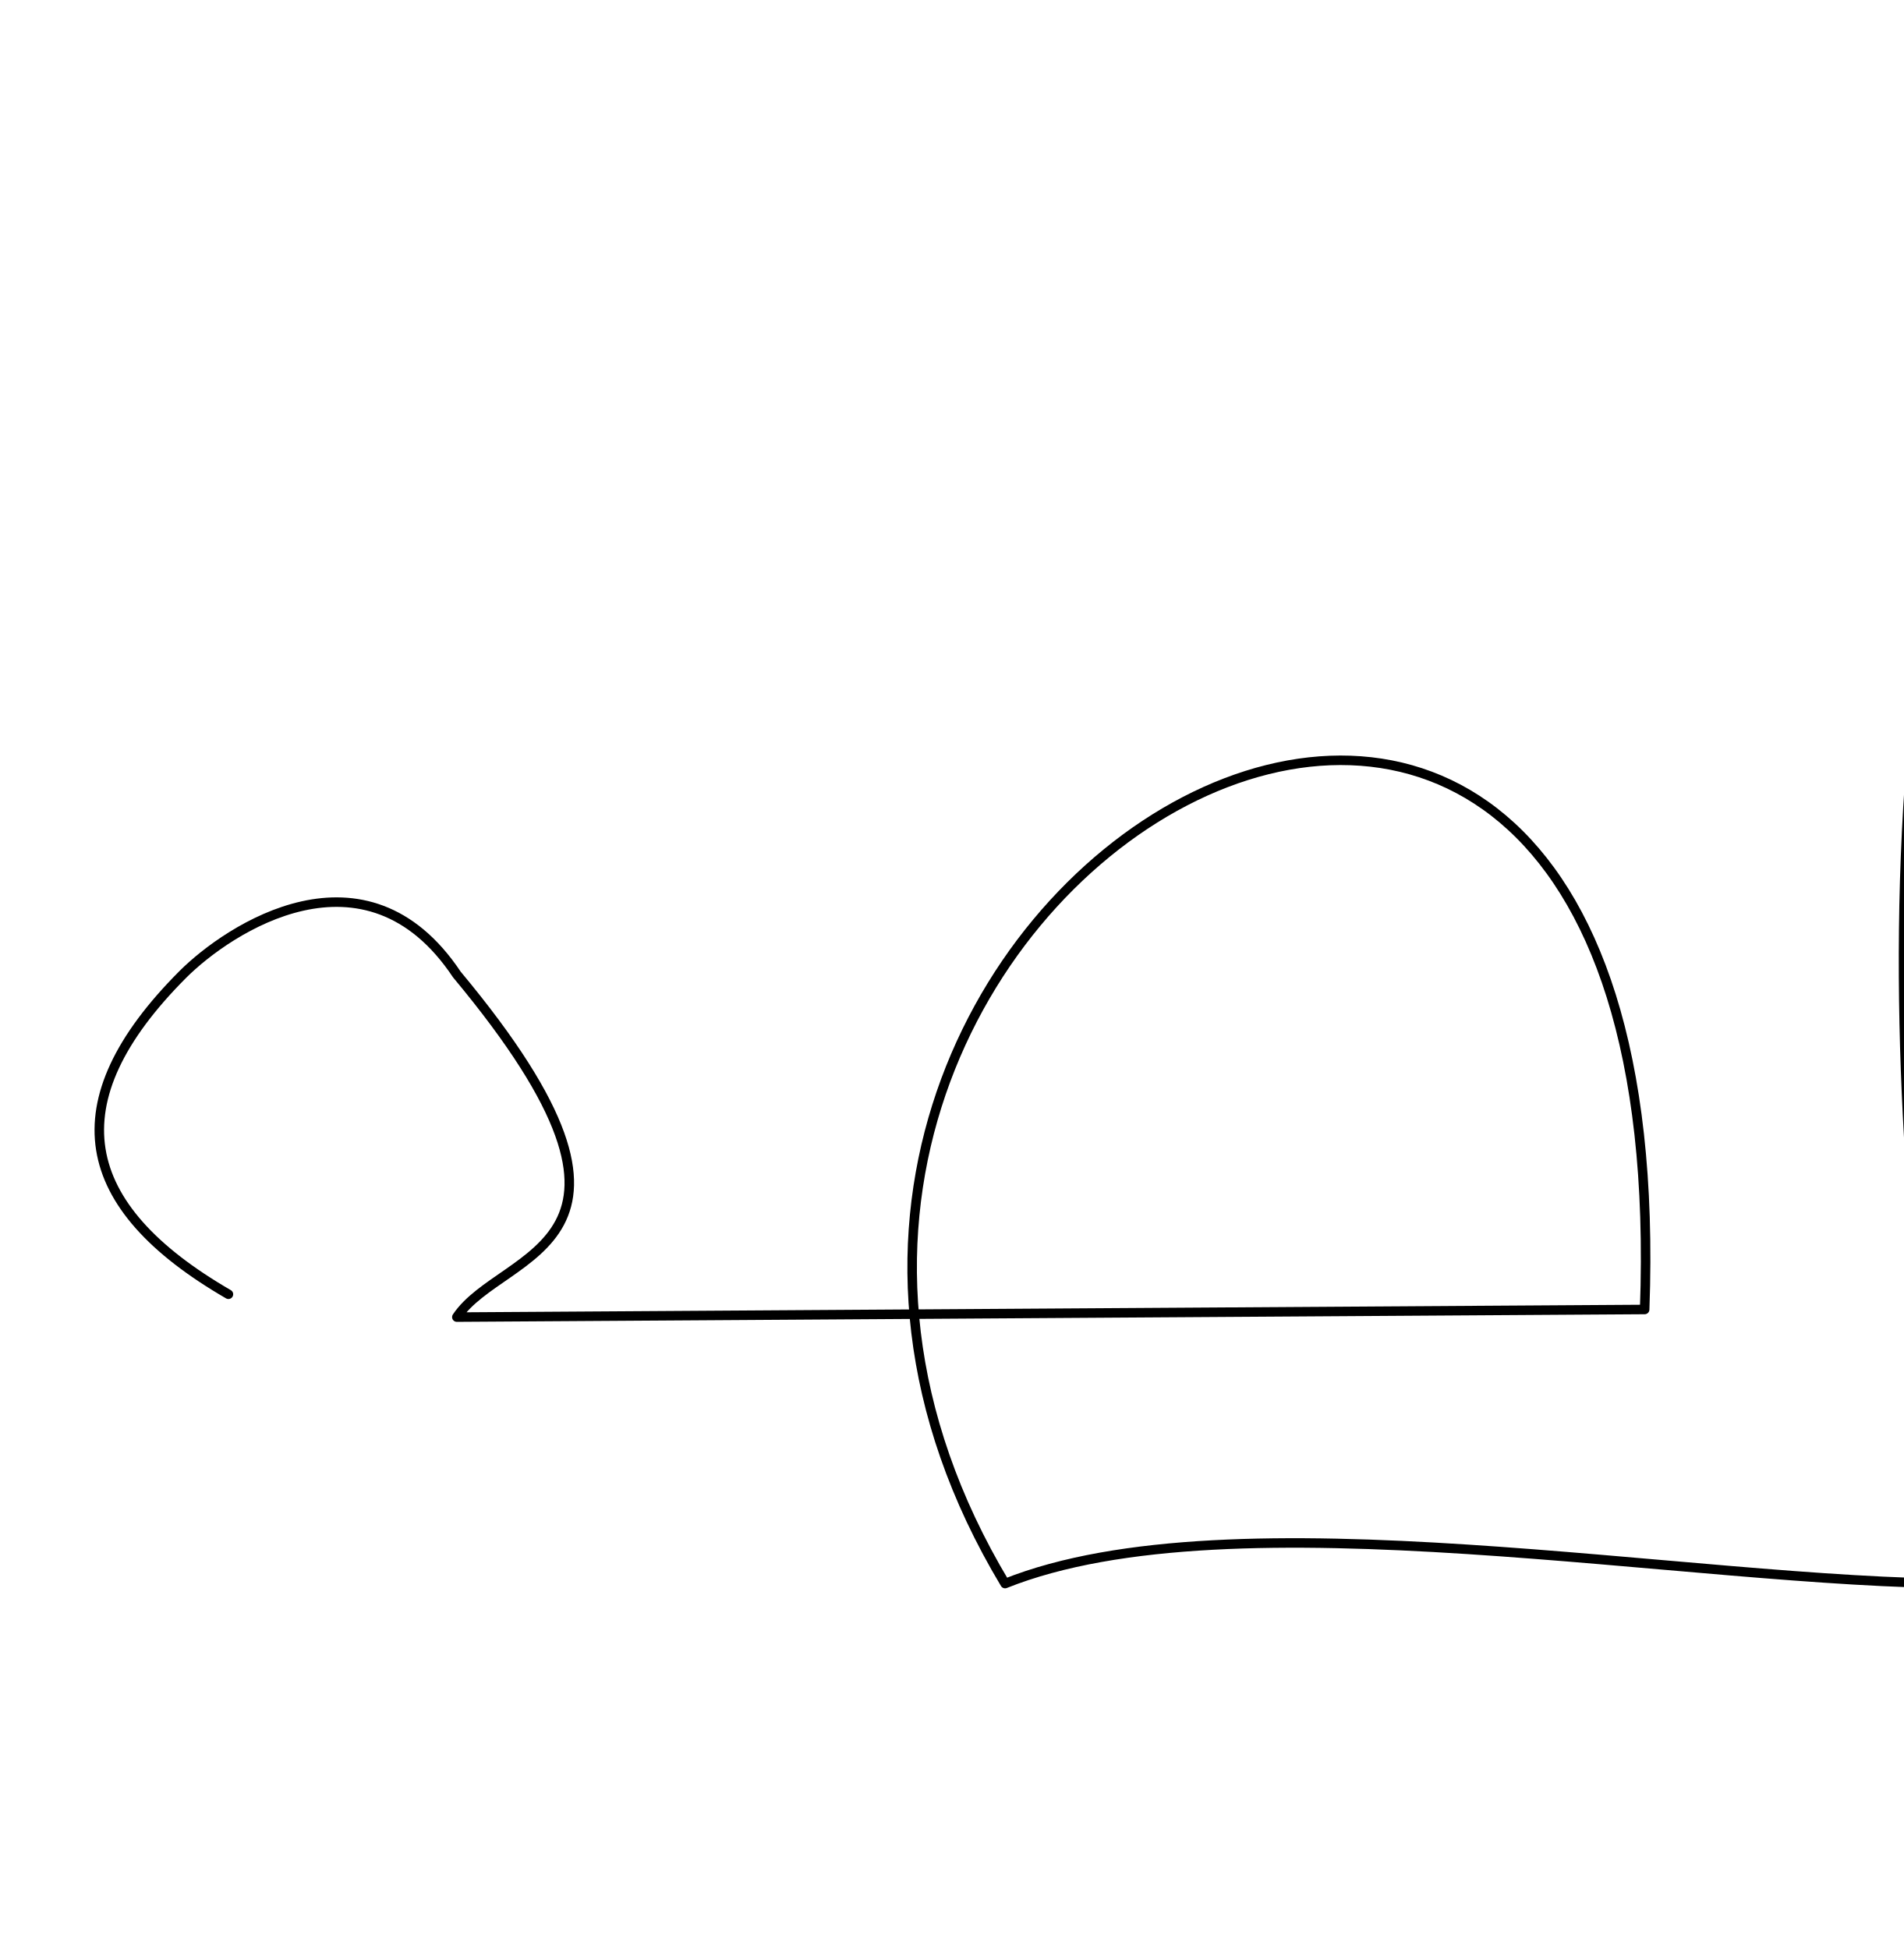
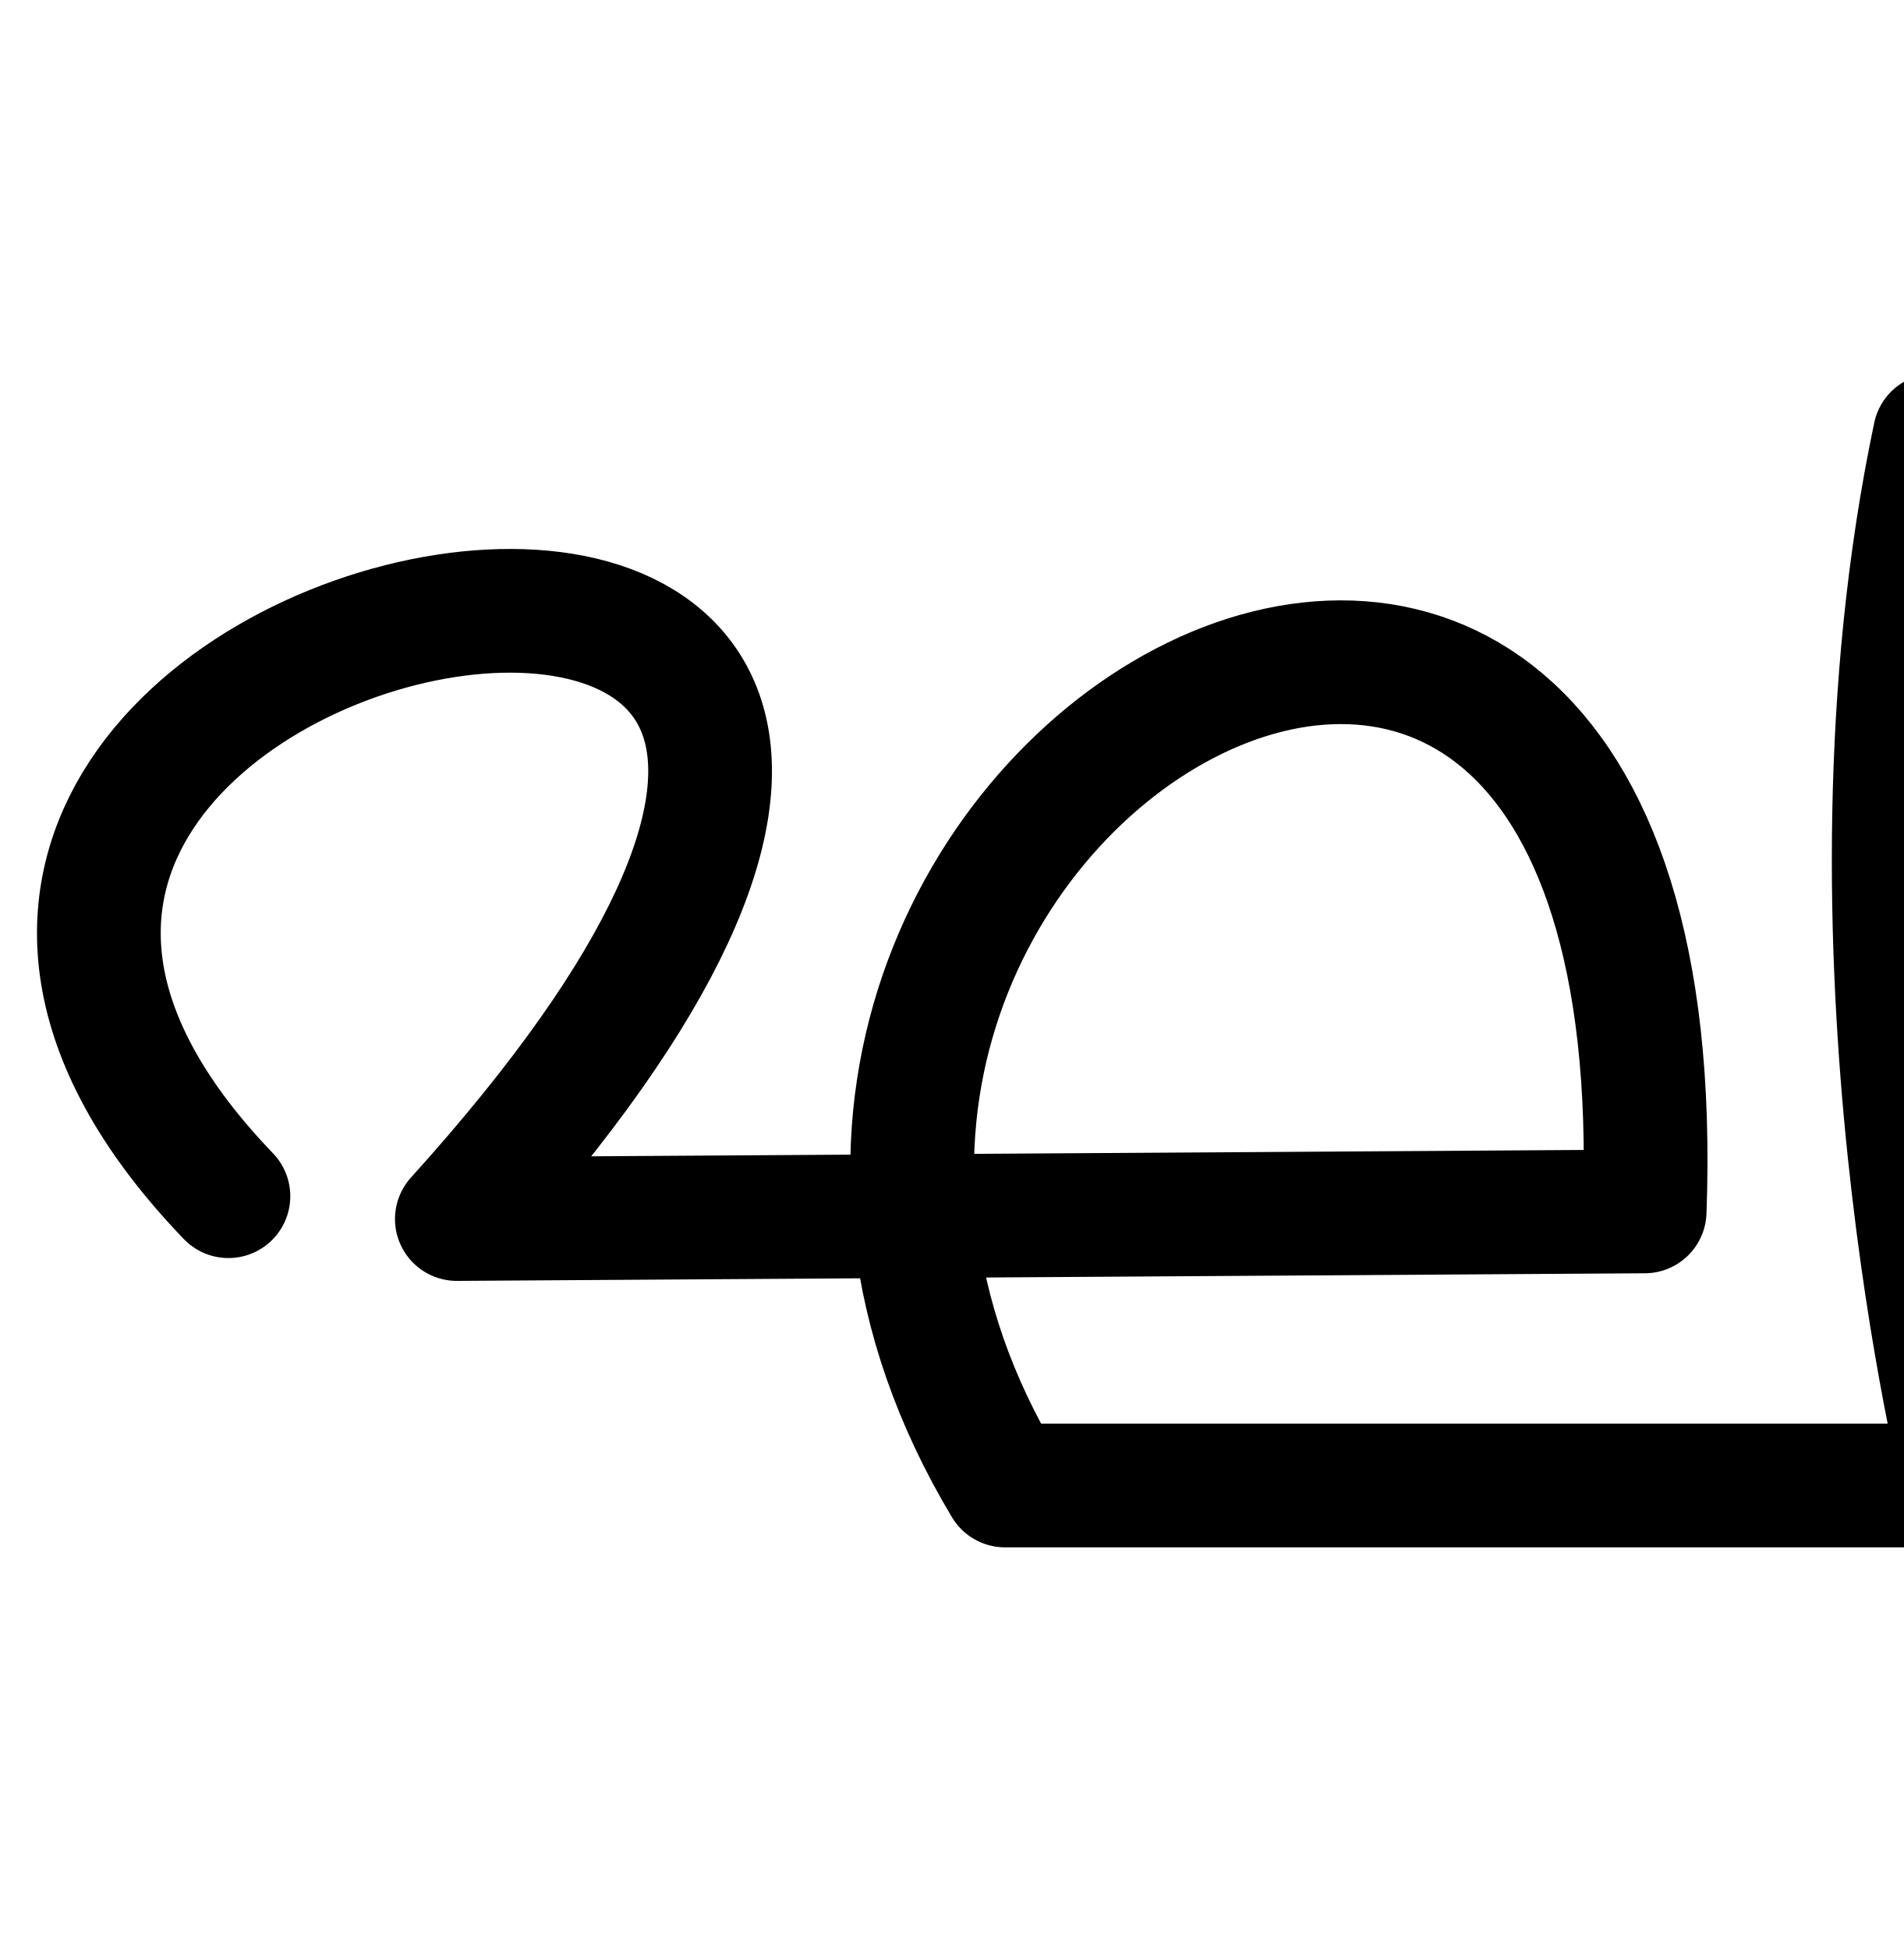
<svg xmlns="http://www.w3.org/2000/svg" width="2000" height="2048" id="svg2992" version="1.1">
  <defs id="defs5498" />
  <g id="layer1" transform="translate(0,1048)">
-     <path style="fill:none;stroke:#000000;stroke-width:10;stroke-linecap:round;stroke-linejoin:round;stroke-miterlimit:4;stroke-opacity:1;stroke-dasharray:none" d="m 240,312 c -159.524,-92.395 -182.024,-201.634 -48,-336 48,-48 192,-144 288,0 240,288 48,288 0,360 L 1728,328 c 39.891,-1088.145 -1104,-432 -672,288 240,-96 718.584,0 1008,0 0,0 -144,-672 0,-1200" id="path4245" />
+     <path style="fill:none;stroke:#000000;stroke-width:130;stroke-linecap:round;stroke-linejoin:round;stroke-miterlimit:4;stroke-dasharray:none;stroke-opacity:1" d="M 240,208.955 C -384,-440 1392,-776 480,232.955 l 1248,-8 c 39.891,-1088.145 -1104,-432 -672,288 l 1008,0 c 0,0 -144,-568.955 -31.15,-1103.435" id="path4245" />
  </g>
</svg>
